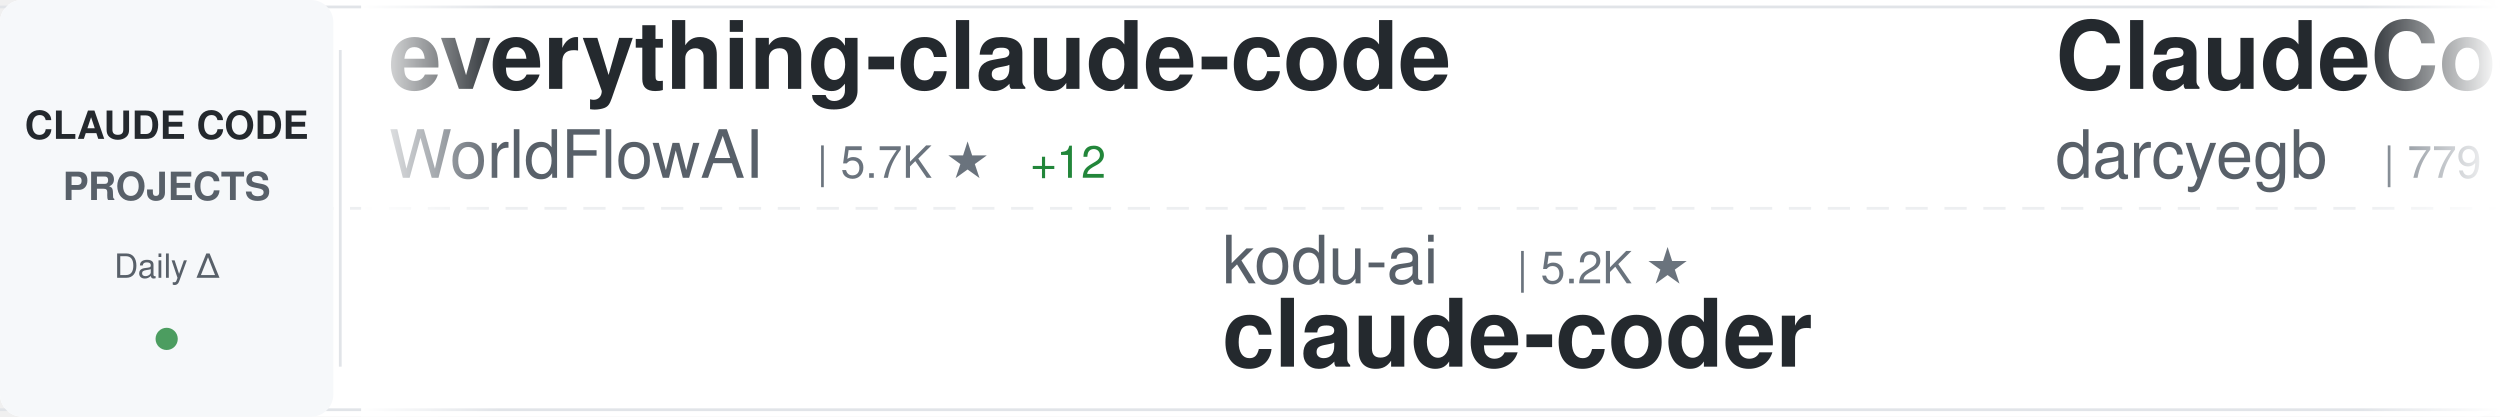
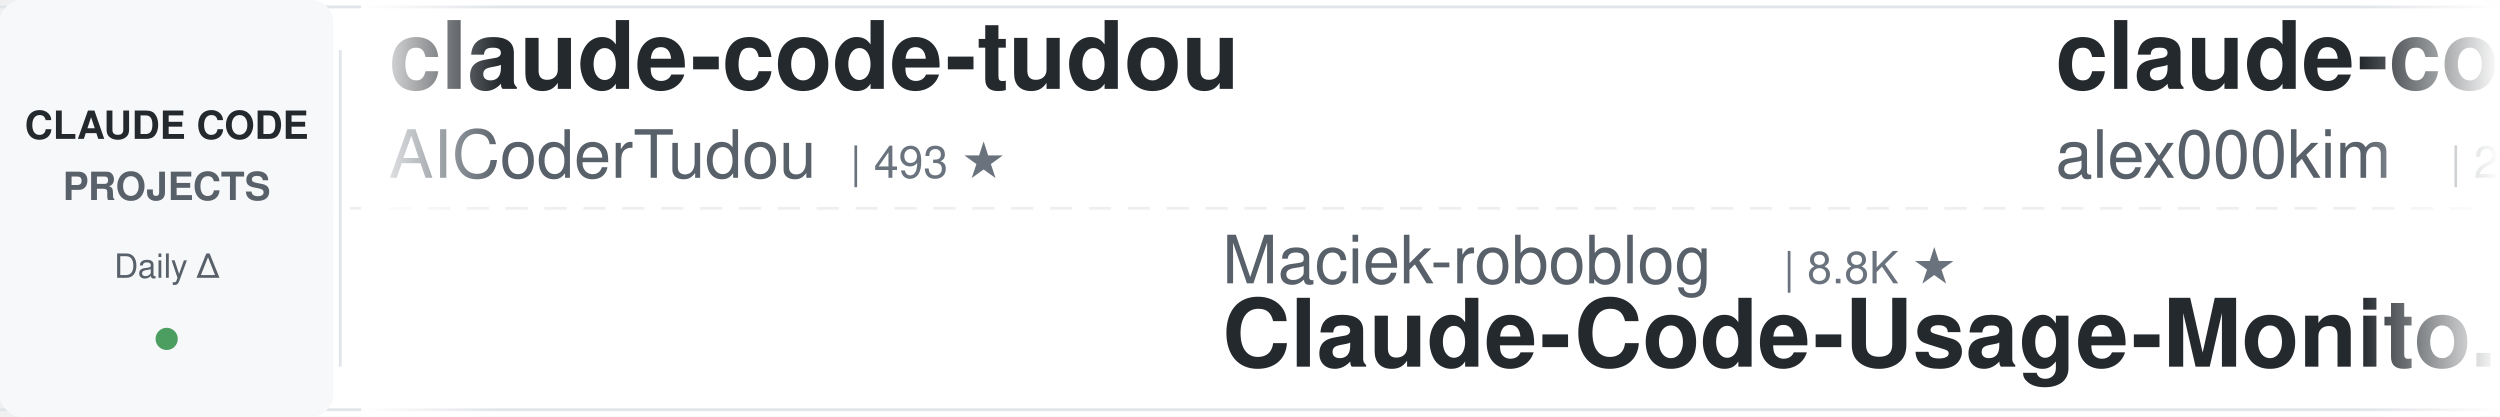
<svg xmlns="http://www.w3.org/2000/svg" width="900" height="150">
  <defs>
    <linearGradient id="awesomeLeftFade" x1="0%" y1="0%" x2="100%" y2="0%">
      <stop offset="0%" style="stop-color:#ffffff;stop-opacity:1" />
      <stop offset="100%" style="stop-color:#ffffff;stop-opacity:0" />
    </linearGradient>
    <linearGradient id="awesomeRightFade" x1="0%" y1="0%" x2="100%" y2="0%">
      <stop offset="0%" style="stop-color:#ffffff;stop-opacity:0" />
      <stop offset="100%" style="stop-color:#ffffff;stop-opacity:1" />
    </linearGradient>
  </defs>
  <rect width="900" height="150" fill="#ffffff" rx="8" />
  <rect x="0" y="2" width="900" height="1" fill="#e1e4e8" />
  <rect x="0" y="147" width="900" height="1" fill="#e1e4e8" />
  <line x1="0" y1="75" x2="900" y2="75" stroke="#e1e4e8" stroke-width="1" stroke-dasharray="8 6" opacity="0.6" />
  <rect x="0" y="0" width="120" height="150" fill="#f6f8fa" rx="8" />
  <text x="60" y="50" font-family="-apple-system, BlinkMacSystemFont, 'Segoe UI', Helvetica, Arial, sans-serif" font-size="14" font-weight="600" fill="#24292e" text-anchor="middle">CLAUDE CODE</text>
  <text x="60" y="72" font-family="-apple-system, BlinkMacSystemFont, 'Segoe UI', Helvetica, Arial, sans-serif" font-size="14" font-weight="600" fill="#586069" text-anchor="middle">PROJECTS</text>
  <text x="60" y="100" font-family="-apple-system, BlinkMacSystemFont, 'Segoe UI', Helvetica, Arial, sans-serif" font-size="12" font-weight="500" fill="#586069" text-anchor="middle">Daily Δ</text>
  <circle cx="60" cy="122" r="4" fill="#22863a" opacity="0.8" />
  <rect x="122" y="18" width="1" height="114" fill="#e1e4e8" />
  <clipPath id="awesomeTickerClip">
    <rect x="130" y="0" width="770" height="150" />
  </clipPath>
  <g clip-path="url(#awesomeTickerClip)">
    <g id="awesomeTickerItems">
      <animateTransform attributeName="transform" attributeType="XML" type="translate" from="0 0" to="-3000 0" dur="54s" repeatCount="indefinite" />
      <g transform="translate(0, 0)">
-         <text x="140" y="32" font-family="-apple-system, BlinkMacSystemFont, 'Segoe UI', Helvetica, Arial, sans-serif" font-size="34" font-weight="600" fill="#24292e">everything-claude-code</text>
-         <text x="140" y="64" font-family="-apple-system, BlinkMacSystemFont, 'Segoe UI', Helvetica, Arial, sans-serif" font-size="24" font-weight="400" fill="#586069">WorldFlowAI</text>
-         <text x="294" y="64" font-family="-apple-system, BlinkMacSystemFont, 'Segoe UI', Helvetica, Arial, sans-serif" font-size="16" font-weight="500" fill="#6a737d">| 5.7K ★</text>
-         <text x="371" y="64" font-family="-apple-system, BlinkMacSystemFont, 'Segoe UI', Helvetica, Arial, sans-serif" font-size="16" font-weight="500" fill="#22863a"> +12</text>
+         <text x="140" y="32" font-family="-apple-system, BlinkMacSystemFont, 'Segoe UI', Helvetica, Arial, sans-serif" font-size="34" font-weight="600" fill="#24292e">claude-code-tudou</text>
+         <text x="140" y="64" font-family="-apple-system, BlinkMacSystemFont, 'Segoe UI', Helvetica, Arial, sans-serif" font-size="24" font-weight="400" fill="#586069">AICoderTudou</text>
+         <text x="306" y="64" font-family="-apple-system, BlinkMacSystemFont, 'Segoe UI', Helvetica, Arial, sans-serif" font-size="16" font-weight="500" fill="#6a737d">| 493 ★</text>
      </g>
      <g transform="translate(300, 0)">
-         <text x="140" y="102" font-family="-apple-system, BlinkMacSystemFont, 'Segoe UI', Helvetica, Arial, sans-serif" font-size="24" font-weight="400" fill="#586069">kodu-ai</text>
-         <text x="246" y="102" font-family="-apple-system, BlinkMacSystemFont, 'Segoe UI', Helvetica, Arial, sans-serif" font-size="16" font-weight="500" fill="#6a737d">| 5.2K ★</text>
-         <text x="140" y="132" font-family="-apple-system, BlinkMacSystemFont, 'Segoe UI', Helvetica, Arial, sans-serif" font-size="34" font-weight="600" fill="#24292e">claude-coder</text>
+         <text x="140" y="102" font-family="-apple-system, BlinkMacSystemFont, 'Segoe UI', Helvetica, Arial, sans-serif" font-size="24" font-weight="400" fill="#586069">Maciek-roboblog</text>
+         <text x="342" y="102" font-family="-apple-system, BlinkMacSystemFont, 'Segoe UI', Helvetica, Arial, sans-serif" font-size="16" font-weight="500" fill="#6a737d">| 8.8K ★</text>
+         <text x="140" y="132" font-family="-apple-system, BlinkMacSystemFont, 'Segoe UI', Helvetica, Arial, sans-serif" font-size="34" font-weight="600" fill="#24292e">Claude-Code-Usage-Monito...</text>
      </g>
      <g transform="translate(600, 0)">
-         <text x="140" y="32" font-family="-apple-system, BlinkMacSystemFont, 'Segoe UI', Helvetica, Arial, sans-serif" font-size="34" font-weight="600" fill="#24292e">ClaudeCodeAgents</text>
-         <text x="140" y="64" font-family="-apple-system, BlinkMacSystemFont, 'Segoe UI', Helvetica, Arial, sans-serif" font-size="24" font-weight="400" fill="#586069">darcyegb</text>
-         <text x="258" y="64" font-family="-apple-system, BlinkMacSystemFont, 'Segoe UI', Helvetica, Arial, sans-serif" font-size="16" font-weight="500" fill="#6a737d">| 779 ★</text>
+         <text x="140" y="32" font-family="-apple-system, BlinkMacSystemFont, 'Segoe UI', Helvetica, Arial, sans-serif" font-size="34" font-weight="600" fill="#24292e">claude-code</text>
+         <text x="140" y="64" font-family="-apple-system, BlinkMacSystemFont, 'Segoe UI', Helvetica, Arial, sans-serif" font-size="24" font-weight="400" fill="#586069">alex000kim</text>
+         <text x="282" y="64" font-family="-apple-system, BlinkMacSystemFont, 'Segoe UI', Helvetica, Arial, sans-serif" font-size="16" font-weight="500" fill="#6a737d">| 237 ★</text>
      </g>
      <g transform="translate(900, 0)">
-         <text x="140" y="102" font-family="-apple-system, BlinkMacSystemFont, 'Segoe UI', Helvetica, Arial, sans-serif" font-size="24" font-weight="400" fill="#586069">T-Lab-CUHKSZ</text>
-         <text x="306" y="102" font-family="-apple-system, BlinkMacSystemFont, 'Segoe UI', Helvetica, Arial, sans-serif" font-size="16" font-weight="500" fill="#6a737d">| 329 ★</text>
-         <text x="140" y="132" font-family="-apple-system, BlinkMacSystemFont, 'Segoe UI', Helvetica, Arial, sans-serif" font-size="34" font-weight="600" fill="#24292e">claude-code</text>
+         <text x="140" y="102" font-family="-apple-system, BlinkMacSystemFont, 'Segoe UI', Helvetica, Arial, sans-serif" font-size="24" font-weight="400" fill="#586069">anthropics</text>
+         <text x="282" y="102" font-family="-apple-system, BlinkMacSystemFont, 'Segoe UI', Helvetica, Arial, sans-serif" font-size="16" font-weight="500" fill="#6a737d">| 1.0K ★</text>
+         <text x="140" y="132" font-family="-apple-system, BlinkMacSystemFont, 'Segoe UI', Helvetica, Arial, sans-serif" font-size="34" font-weight="600" fill="#24292e">claude-code-base-action</text>
      </g>
      <g transform="translate(1200, 0)">
-         <text x="140" y="32" font-family="-apple-system, BlinkMacSystemFont, 'Segoe UI', Helvetica, Arial, sans-serif" font-size="34" font-weight="600" fill="#24292e">claude-code-security-rev...</text>
-         <text x="140" y="64" font-family="-apple-system, BlinkMacSystemFont, 'Segoe UI', Helvetica, Arial, sans-serif" font-size="24" font-weight="400" fill="#586069">anthropics</text>
-         <text x="282" y="64" font-family="-apple-system, BlinkMacSystemFont, 'Segoe UI', Helvetica, Arial, sans-serif" font-size="16" font-weight="500" fill="#6a737d">| 6.7K ★</text>
-         <text x="359" y="64" font-family="-apple-system, BlinkMacSystemFont, 'Segoe UI', Helvetica, Arial, sans-serif" font-size="16" font-weight="500" fill="#cb2431"> -1</text>
+         <text x="140" y="32" font-family="-apple-system, BlinkMacSystemFont, 'Segoe UI', Helvetica, Arial, sans-serif" font-size="34" font-weight="600" fill="#24292e">claude-code-from-scratch</text>
+         <text x="140" y="64" font-family="-apple-system, BlinkMacSystemFont, 'Segoe UI', Helvetica, Arial, sans-serif" font-size="24" font-weight="400" fill="#586069">Windy3f3f3f3f</text>
+         <text x="318" y="64" font-family="-apple-system, BlinkMacSystemFont, 'Segoe UI', Helvetica, Arial, sans-serif" font-size="16" font-weight="500" fill="#6a737d">| 2.8K ★</text>
+         <text x="395" y="64" font-family="-apple-system, BlinkMacSystemFont, 'Segoe UI', Helvetica, Arial, sans-serif" font-size="16" font-weight="500" fill="#22863a"> +2</text>
      </g>
      <g transform="translate(1500, 0)">
-         <text x="140" y="102" font-family="-apple-system, BlinkMacSystemFont, 'Segoe UI', Helvetica, Arial, sans-serif" font-size="24" font-weight="400" fill="#586069">isboyjc</text>
-         <text x="246" y="102" font-family="-apple-system, BlinkMacSystemFont, 'Segoe UI', Helvetica, Arial, sans-serif" font-size="16" font-weight="500" fill="#6a737d">| 161 ★</text>
-         <text x="140" y="132" font-family="-apple-system, BlinkMacSystemFont, 'Segoe UI', Helvetica, Arial, sans-serif" font-size="34" font-weight="600" fill="#24292e">claude-code</text>
+         <text x="140" y="102" font-family="-apple-system, BlinkMacSystemFont, 'Segoe UI', Helvetica, Arial, sans-serif" font-size="24" font-weight="400" fill="#586069">luyao618</text>
+         <text x="258" y="102" font-family="-apple-system, BlinkMacSystemFont, 'Segoe UI', Helvetica, Arial, sans-serif" font-size="16" font-weight="500" fill="#6a737d">| 1.7K ★</text>
+         <text x="140" y="132" font-family="-apple-system, BlinkMacSystemFont, 'Segoe UI', Helvetica, Arial, sans-serif" font-size="34" font-weight="600" fill="#24292e">Claude-Code-Source-Study</text>
      </g>
      <g transform="translate(1800, 0)">
-         <text x="140" y="32" font-family="-apple-system, BlinkMacSystemFont, 'Segoe UI', Helvetica, Arial, sans-serif" font-size="34" font-weight="600" fill="#24292e">claude-code-router</text>
-         <text x="140" y="64" font-family="-apple-system, BlinkMacSystemFont, 'Segoe UI', Helvetica, Arial, sans-serif" font-size="24" font-weight="400" fill="#586069">musistudio</text>
-         <text x="282" y="64" font-family="-apple-system, BlinkMacSystemFont, 'Segoe UI', Helvetica, Arial, sans-serif" font-size="16" font-weight="500" fill="#6a737d">| 37.9K ★</text>
-         <text x="368" y="64" font-family="-apple-system, BlinkMacSystemFont, 'Segoe UI', Helvetica, Arial, sans-serif" font-size="16" font-weight="500" fill="#22863a"> +3</text>
+         <text x="140" y="32" font-family="-apple-system, BlinkMacSystemFont, 'Segoe UI', Helvetica, Arial, sans-serif" font-size="34" font-weight="600" fill="#24292e">Claude-Code</text>
+         <text x="140" y="64" font-family="-apple-system, BlinkMacSystemFont, 'Segoe UI', Helvetica, Arial, sans-serif" font-size="24" font-weight="400" fill="#586069">pengchengneo</text>
+         <text x="306" y="64" font-family="-apple-system, BlinkMacSystemFont, 'Segoe UI', Helvetica, Arial, sans-serif" font-size="16" font-weight="500" fill="#6a737d">| 1.8K ★</text>
      </g>
      <g transform="translate(2100, 0)">
        <text x="140" y="102" font-family="-apple-system, BlinkMacSystemFont, 'Segoe UI', Helvetica, Arial, sans-serif" font-size="24" font-weight="400" fill="#586069">huangjia2019</text>
        <text x="306" y="102" font-family="-apple-system, BlinkMacSystemFont, 'Segoe UI', Helvetica, Arial, sans-serif" font-size="16" font-weight="500" fill="#6a737d">| 1.1K ★</text>
        <text x="140" y="132" font-family="-apple-system, BlinkMacSystemFont, 'Segoe UI', Helvetica, Arial, sans-serif" font-size="34" font-weight="600" fill="#24292e">claude-code-engineering</text>
      </g>
      <g transform="translate(2400, 0)">
-         <text x="140" y="32" font-family="-apple-system, BlinkMacSystemFont, 'Segoe UI', Helvetica, Arial, sans-serif" font-size="34" font-weight="600" fill="#24292e">claude-code-action</text>
-         <text x="140" y="64" font-family="-apple-system, BlinkMacSystemFont, 'Segoe UI', Helvetica, Arial, sans-serif" font-size="24" font-weight="400" fill="#586069">anthropics</text>
-         <text x="282" y="64" font-family="-apple-system, BlinkMacSystemFont, 'Segoe UI', Helvetica, Arial, sans-serif" font-size="16" font-weight="500" fill="#6a737d">| 9.7K ★</text>
-         <text x="359" y="64" font-family="-apple-system, BlinkMacSystemFont, 'Segoe UI', Helvetica, Arial, sans-serif" font-size="16" font-weight="500" fill="#22863a"> +4</text>
+         <text x="140" y="32" font-family="-apple-system, BlinkMacSystemFont, 'Segoe UI', Helvetica, Arial, sans-serif" font-size="34" font-weight="600" fill="#24292e">claude-code-best-practic...</text>
+         <text x="140" y="64" font-family="-apple-system, BlinkMacSystemFont, 'Segoe UI', Helvetica, Arial, sans-serif" font-size="24" font-weight="400" fill="#586069">shanraisshan</text>
+         <text x="306" y="64" font-family="-apple-system, BlinkMacSystemFont, 'Segoe UI', Helvetica, Arial, sans-serif" font-size="16" font-weight="500" fill="#6a737d">| 68.4K ★</text>
+         <text x="392" y="64" font-family="-apple-system, BlinkMacSystemFont, 'Segoe UI', Helvetica, Arial, sans-serif" font-size="16" font-weight="500" fill="#22863a"> +16</text>
      </g>
      <g transform="translate(2700, 0)">
-         <text x="140" y="102" font-family="-apple-system, BlinkMacSystemFont, 'Segoe UI', Helvetica, Arial, sans-serif" font-size="24" font-weight="400" fill="#586069">nicedreamzapp</text>
-         <text x="318" y="102" font-family="-apple-system, BlinkMacSystemFont, 'Segoe UI', Helvetica, Arial, sans-serif" font-size="16" font-weight="500" fill="#6a737d">| 3.4K ★</text>
-         <text x="395" y="102" font-family="-apple-system, BlinkMacSystemFont, 'Segoe UI', Helvetica, Arial, sans-serif" font-size="16" font-weight="500" fill="#22863a"> +1</text>
-         <text x="140" y="132" font-family="-apple-system, BlinkMacSystemFont, 'Segoe UI', Helvetica, Arial, sans-serif" font-size="34" font-weight="600" fill="#24292e">claude-code-local</text>
+         <text x="140" y="102" font-family="-apple-system, BlinkMacSystemFont, 'Segoe UI', Helvetica, Arial, sans-serif" font-size="24" font-weight="400" fill="#586069">tanbiralam</text>
+         <text x="282" y="102" font-family="-apple-system, BlinkMacSystemFont, 'Segoe UI', Helvetica, Arial, sans-serif" font-size="16" font-weight="500" fill="#6a737d">| 2.4K ★</text>
+         <text x="359" y="102" font-family="-apple-system, BlinkMacSystemFont, 'Segoe UI', Helvetica, Arial, sans-serif" font-size="16" font-weight="500" fill="#22863a"> +1</text>
+         <text x="140" y="132" font-family="-apple-system, BlinkMacSystemFont, 'Segoe UI', Helvetica, Arial, sans-serif" font-size="34" font-weight="600" fill="#24292e">claude-code</text>
      </g>
      <g transform="translate(3000, 0)">
-         <text x="140" y="32" font-family="-apple-system, BlinkMacSystemFont, 'Segoe UI', Helvetica, Arial, sans-serif" font-size="34" font-weight="600" fill="#24292e">everything-claude-code</text>
-         <text x="140" y="64" font-family="-apple-system, BlinkMacSystemFont, 'Segoe UI', Helvetica, Arial, sans-serif" font-size="24" font-weight="400" fill="#586069">WorldFlowAI</text>
-         <text x="294" y="64" font-family="-apple-system, BlinkMacSystemFont, 'Segoe UI', Helvetica, Arial, sans-serif" font-size="16" font-weight="500" fill="#6a737d">| 5.7K ★</text>
-         <text x="371" y="64" font-family="-apple-system, BlinkMacSystemFont, 'Segoe UI', Helvetica, Arial, sans-serif" font-size="16" font-weight="500" fill="#22863a"> +12</text>
+         <text x="140" y="32" font-family="-apple-system, BlinkMacSystemFont, 'Segoe UI', Helvetica, Arial, sans-serif" font-size="34" font-weight="600" fill="#24292e">claude-code-tudou</text>
+         <text x="140" y="64" font-family="-apple-system, BlinkMacSystemFont, 'Segoe UI', Helvetica, Arial, sans-serif" font-size="24" font-weight="400" fill="#586069">AICoderTudou</text>
+         <text x="306" y="64" font-family="-apple-system, BlinkMacSystemFont, 'Segoe UI', Helvetica, Arial, sans-serif" font-size="16" font-weight="500" fill="#6a737d">| 493 ★</text>
      </g>
      <g transform="translate(3300, 0)">
-         <text x="140" y="102" font-family="-apple-system, BlinkMacSystemFont, 'Segoe UI', Helvetica, Arial, sans-serif" font-size="24" font-weight="400" fill="#586069">kodu-ai</text>
-         <text x="246" y="102" font-family="-apple-system, BlinkMacSystemFont, 'Segoe UI', Helvetica, Arial, sans-serif" font-size="16" font-weight="500" fill="#6a737d">| 5.2K ★</text>
-         <text x="140" y="132" font-family="-apple-system, BlinkMacSystemFont, 'Segoe UI', Helvetica, Arial, sans-serif" font-size="34" font-weight="600" fill="#24292e">claude-coder</text>
+         <text x="140" y="102" font-family="-apple-system, BlinkMacSystemFont, 'Segoe UI', Helvetica, Arial, sans-serif" font-size="24" font-weight="400" fill="#586069">Maciek-roboblog</text>
+         <text x="342" y="102" font-family="-apple-system, BlinkMacSystemFont, 'Segoe UI', Helvetica, Arial, sans-serif" font-size="16" font-weight="500" fill="#6a737d">| 8.8K ★</text>
+         <text x="140" y="132" font-family="-apple-system, BlinkMacSystemFont, 'Segoe UI', Helvetica, Arial, sans-serif" font-size="34" font-weight="600" fill="#24292e">Claude-Code-Usage-Monito...</text>
      </g>
      <g transform="translate(3600, 0)">
-         <text x="140" y="32" font-family="-apple-system, BlinkMacSystemFont, 'Segoe UI', Helvetica, Arial, sans-serif" font-size="34" font-weight="600" fill="#24292e">ClaudeCodeAgents</text>
-         <text x="140" y="64" font-family="-apple-system, BlinkMacSystemFont, 'Segoe UI', Helvetica, Arial, sans-serif" font-size="24" font-weight="400" fill="#586069">darcyegb</text>
-         <text x="258" y="64" font-family="-apple-system, BlinkMacSystemFont, 'Segoe UI', Helvetica, Arial, sans-serif" font-size="16" font-weight="500" fill="#6a737d">| 779 ★</text>
+         <text x="140" y="32" font-family="-apple-system, BlinkMacSystemFont, 'Segoe UI', Helvetica, Arial, sans-serif" font-size="34" font-weight="600" fill="#24292e">claude-code</text>
+         <text x="140" y="64" font-family="-apple-system, BlinkMacSystemFont, 'Segoe UI', Helvetica, Arial, sans-serif" font-size="24" font-weight="400" fill="#586069">alex000kim</text>
+         <text x="282" y="64" font-family="-apple-system, BlinkMacSystemFont, 'Segoe UI', Helvetica, Arial, sans-serif" font-size="16" font-weight="500" fill="#6a737d">| 237 ★</text>
      </g>
      <g transform="translate(3900, 0)">
-         <text x="140" y="102" font-family="-apple-system, BlinkMacSystemFont, 'Segoe UI', Helvetica, Arial, sans-serif" font-size="24" font-weight="400" fill="#586069">T-Lab-CUHKSZ</text>
-         <text x="306" y="102" font-family="-apple-system, BlinkMacSystemFont, 'Segoe UI', Helvetica, Arial, sans-serif" font-size="16" font-weight="500" fill="#6a737d">| 329 ★</text>
-         <text x="140" y="132" font-family="-apple-system, BlinkMacSystemFont, 'Segoe UI', Helvetica, Arial, sans-serif" font-size="34" font-weight="600" fill="#24292e">claude-code</text>
+         <text x="140" y="102" font-family="-apple-system, BlinkMacSystemFont, 'Segoe UI', Helvetica, Arial, sans-serif" font-size="24" font-weight="400" fill="#586069">anthropics</text>
+         <text x="282" y="102" font-family="-apple-system, BlinkMacSystemFont, 'Segoe UI', Helvetica, Arial, sans-serif" font-size="16" font-weight="500" fill="#6a737d">| 1.0K ★</text>
+         <text x="140" y="132" font-family="-apple-system, BlinkMacSystemFont, 'Segoe UI', Helvetica, Arial, sans-serif" font-size="34" font-weight="600" fill="#24292e">claude-code-base-action</text>
      </g>
    </g>
  </g>
  <rect x="130" y="0" width="50" height="150" fill="url(#awesomeLeftFade)" />
  <rect x="850" y="0" width="50" height="150" fill="url(#awesomeRightFade)" />
</svg>
